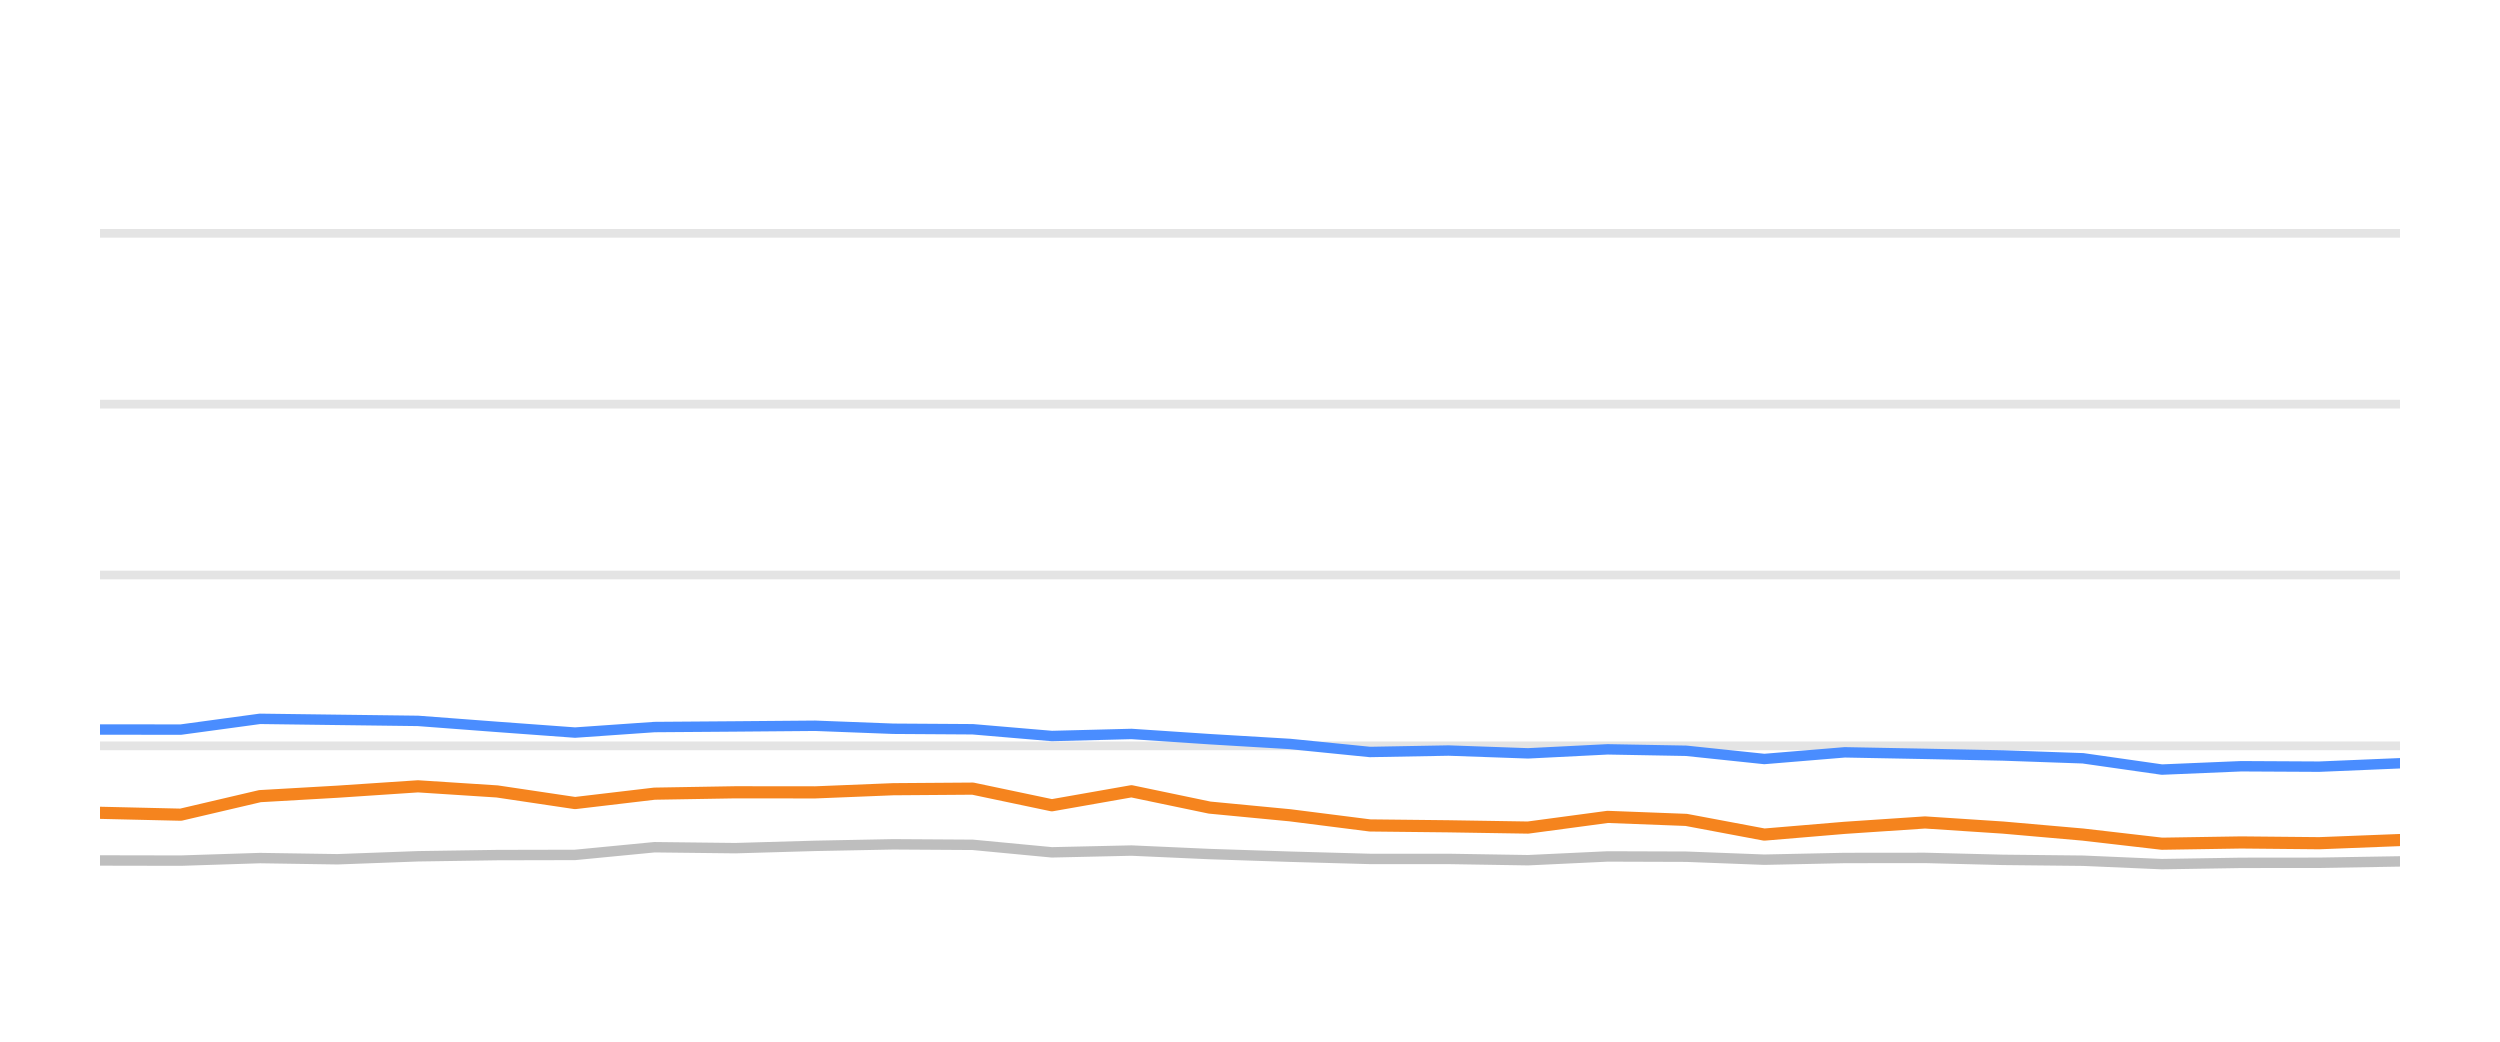
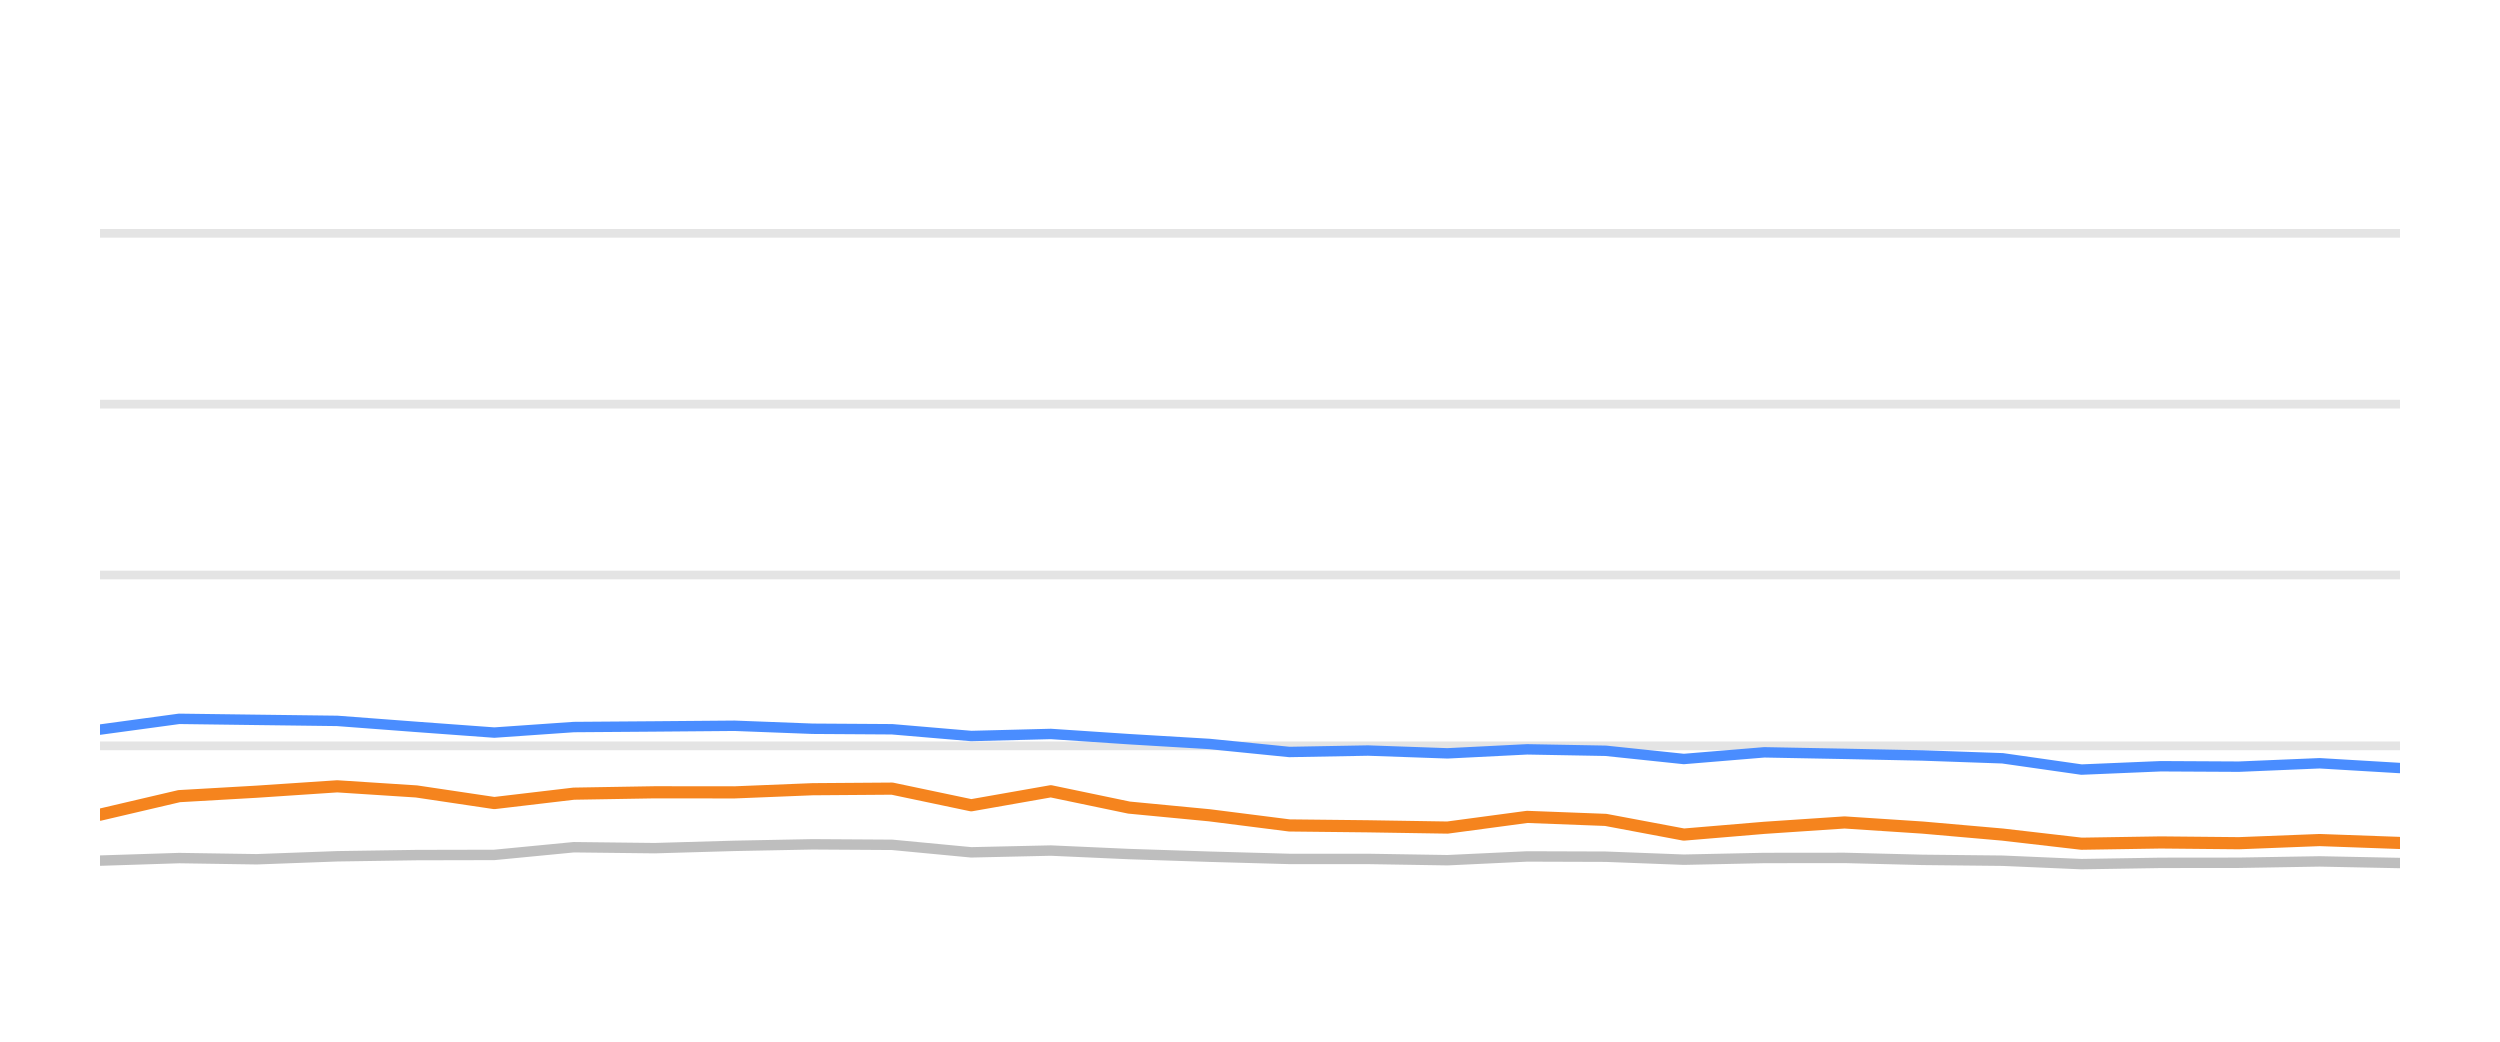
<svg xmlns="http://www.w3.org/2000/svg" width="144pt" height="60pt" viewBox="0 0 144 60" version="1.1">
  <defs>
    <style type="text/css">*{stroke-linejoin: round; stroke-linecap: butt}</style>
  </defs>
  <g id="figure_1">
    <g id="patch_1">
      <path d="M 0 60  L 144 60  L 144 0  L 0 0  L 0 60  z " style="fill: none; opacity: 0" />
    </g>
    <g id="axes_1">
      <g id="patch_2">
        <path d="M 5.76 52.8  L 138.24 52.8  L 138.24 3.6  L 5.76 3.6  L 5.76 52.8  z " style="fill: none" />
      </g>
      <g id="matplotlib.axis_1" />
      <g id="matplotlib.axis_2" />
      <g id="line2d_1">
-         <path d="M 5.76 42.96  L 138.24 42.96  " clip-path="url(#p46abd1f7db)" style="fill: none; stroke: #b2b2b2; stroke-opacity: 0.35; stroke-width: 0.5; stroke-linecap: square" />
+         <path d="M 5.76 42.96  L 138.24 42.96  " clip-path="url(#pa8efe52d03)" style="fill: none; stroke: #b2b2b2; stroke-opacity: 0.35; stroke-width: 0.5; stroke-linecap: square" />
      </g>
      <g id="line2d_2">
-         <path d="M 5.76 33.12  L 138.24 33.12  " clip-path="url(#p46abd1f7db)" style="fill: none; stroke: #b2b2b2; stroke-opacity: 0.35; stroke-width: 0.5; stroke-linecap: square" />
+         <path d="M 5.76 33.12  L 138.24 33.12  " clip-path="url(#pa8efe52d03)" style="fill: none; stroke: #b2b2b2; stroke-opacity: 0.35; stroke-width: 0.5; stroke-linecap: square" />
      </g>
      <g id="line2d_3">
-         <path d="M 5.76 23.28  L 138.24 23.28  " clip-path="url(#p46abd1f7db)" style="fill: none; stroke: #b2b2b2; stroke-opacity: 0.35; stroke-width: 0.5; stroke-linecap: square" />
+         <path d="M 5.76 23.28  L 138.24 23.28  " clip-path="url(#pa8efe52d03)" style="fill: none; stroke: #b2b2b2; stroke-opacity: 0.35; stroke-width: 0.5; stroke-linecap: square" />
      </g>
      <g id="line2d_4">
-         <path d="M 5.76 13.44  L 138.24 13.44  " clip-path="url(#p46abd1f7db)" style="fill: none; stroke: #b2b2b2; stroke-opacity: 0.35; stroke-width: 0.5; stroke-linecap: square" />
+         <path d="M 5.76 13.44  L 138.24 13.44  " clip-path="url(#pa8efe52d03)" style="fill: none; stroke: #b2b2b2; stroke-opacity: 0.35; stroke-width: 0.5; stroke-linecap: square" />
      </g>
      <g id="line2d_5">
-         <path d="M 5.76 49.563  L 10.414 49.572  L 14.973 49.425  L 19.434 49.494  L 24.075 49.322  L 28.637 49.253  L 33.123 49.243  L 37.7 48.8  L 42.353 48.854  L 46.95 48.721  L 51.448 48.633  L 56.031 48.662  L 60.587 49.095  L 65.171 48.992  L 69.673 49.194  L 74.303 49.346  L 78.908 49.474  L 83.436 49.474  L 88.014 49.548  L 92.601 49.331  L 97.127 49.346  L 101.625 49.518  L 106.259 49.42  L 110.88 49.415  L 115.372 49.528  L 119.98 49.577  L 124.526 49.774  L 129.091 49.7  L 133.586 49.695  L 138.24 49.617  " clip-path="url(#p46abd1f7db)" style="fill: none; stroke: #bebebe; stroke-width: 0.6; stroke-linecap: round" />
+         <path d="M 5.76 49.572  L 10.32 49.425  L 14.782 49.494  L 19.424 49.322  L 23.987 49.253  L 28.473 49.243  L 33.052 48.8  L 37.706 48.854  L 42.304 48.721  L 46.802 48.633  L 51.386 48.662  L 55.943 49.095  L 60.527 48.992  L 65.031 49.194  L 69.661 49.346  L 74.267 49.474  L 78.796 49.474  L 83.375 49.548  L 87.963 49.331  L 92.49 49.346  L 96.989 49.518  L 101.623 49.42  L 106.245 49.415  L 110.738 49.528  L 115.347 49.577  L 119.894 49.774  L 124.459 49.7  L 128.956 49.695  L 133.611 49.617  L 138.24 49.71  " clip-path="url(#pa8efe52d03)" style="fill: none; stroke: #bebebe; stroke-width: 0.6; stroke-linecap: round" />
      </g>
      <g id="line2d_6">
-         <path d="M 5.76 42.02  L 10.414 42.025  L 14.973 41.405  L 19.434 41.464  L 24.075 41.523  L 28.637 41.868  L 33.123 42.197  L 37.7 41.878  L 42.353 41.843  L 46.95 41.804  L 51.448 41.976  L 56.031 42.006  L 60.587 42.394  L 65.171 42.276  L 69.673 42.576  L 74.303 42.852  L 78.908 43.314  L 83.436 43.231  L 88.014 43.393  L 92.601 43.162  L 97.127 43.245  L 101.625 43.718  L 106.259 43.334  L 110.88 43.422  L 115.372 43.516  L 119.98 43.678  L 124.526 44.328  L 129.091 44.136  L 133.586 44.16  L 138.24 43.964  " clip-path="url(#p46abd1f7db)" style="fill: none; stroke: #4a8dff; stroke-width: 0.6; stroke-linecap: round" />
+         <path d="M 5.76 42.025  L 10.32 41.405  L 14.782 41.464  L 19.424 41.523  L 23.987 41.868  L 28.473 42.197  L 33.052 41.878  L 37.706 41.843  L 42.304 41.804  L 46.802 41.976  L 51.386 42.006  L 55.943 42.394  L 60.527 42.276  L 65.031 42.576  L 69.661 42.852  L 74.267 43.314  L 78.796 43.231  L 83.375 43.393  L 87.963 43.162  L 92.49 43.245  L 96.989 43.718  L 101.623 43.334  L 106.245 43.422  L 110.738 43.516  L 115.347 43.678  L 119.894 44.328  L 124.459 44.136  L 128.956 44.16  L 133.611 43.964  L 138.24 44.239  " clip-path="url(#pa8efe52d03)" style="fill: none; stroke: #4a8dff; stroke-width: 0.6; stroke-linecap: round" />
      </g>
      <g id="line2d_7">
-         <path d="M 5.76 46.817  L 10.414 46.926  L 14.973 45.858  L 19.434 45.602  L 24.075 45.292  L 28.637 45.587  L 33.123 46.256  L 37.7 45.715  L 42.353 45.636  L 46.95 45.641  L 51.448 45.459  L 56.031 45.425  L 60.587 46.384  L 65.171 45.577  L 69.673 46.517  L 74.303 46.96  L 78.908 47.545  L 83.436 47.595  L 88.014 47.668  L 92.601 47.053  L 97.127 47.226  L 101.625 48.072  L 106.259 47.683  L 110.88 47.373  L 115.372 47.668  L 119.98 48.072  L 124.526 48.598  L 129.091 48.525  L 133.586 48.569  L 138.24 48.387  " clip-path="url(#p46abd1f7db)" style="fill: none; stroke: #f5841e; stroke-width: 0.7; stroke-linecap: round" />
+         <path d="M 5.76 46.926  L 10.32 45.858  L 14.782 45.602  L 19.424 45.292  L 23.987 45.587  L 28.473 46.256  L 33.052 45.715  L 37.706 45.636  L 42.304 45.641  L 46.802 45.459  L 51.386 45.425  L 55.943 46.384  L 60.527 45.577  L 65.031 46.517  L 69.661 46.96  L 74.267 47.545  L 78.796 47.595  L 83.375 47.668  L 87.963 47.053  L 92.49 47.226  L 96.989 48.072  L 101.623 47.683  L 106.245 47.373  L 110.738 47.668  L 115.347 48.072  L 119.894 48.598  L 124.459 48.525  L 128.956 48.569  L 133.611 48.387  L 138.24 48.554  " clip-path="url(#pa8efe52d03)" style="fill: none; stroke: #f5841e; stroke-width: 0.7; stroke-linecap: round" />
      </g>
    </g>
  </g>
  <defs>
-     <clipPath id="p46abd1f7db">
+     <clipPath id="pa8efe52d03">
      <rect x="5.76" y="3.6" width="132.48" height="49.2" />
    </clipPath>
  </defs>
</svg>
